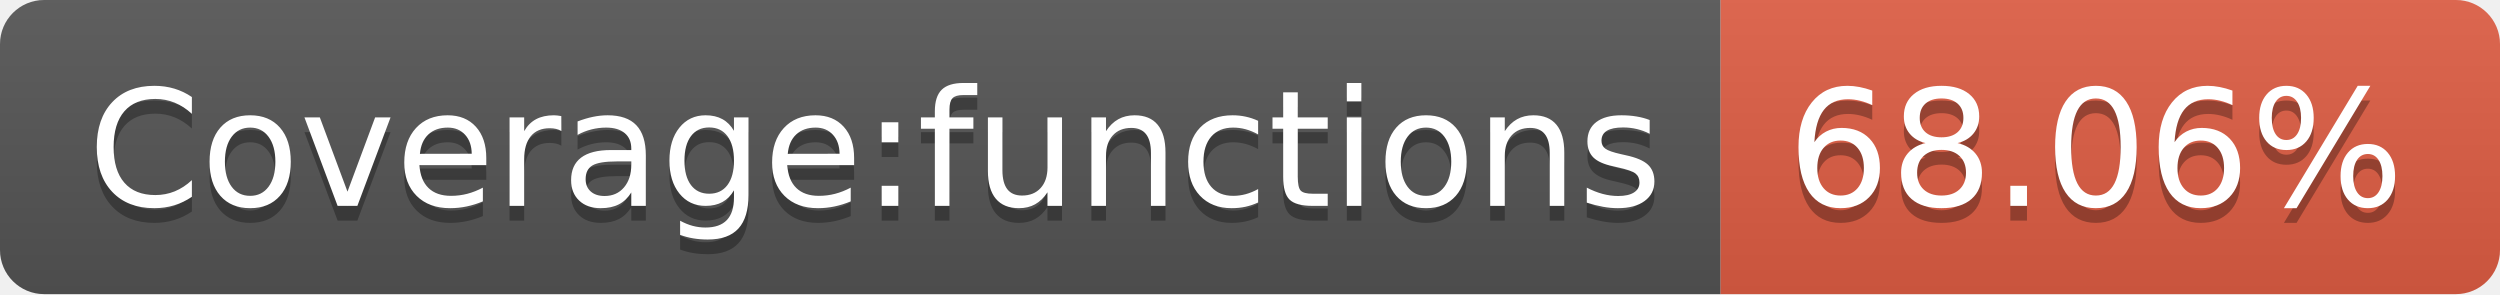
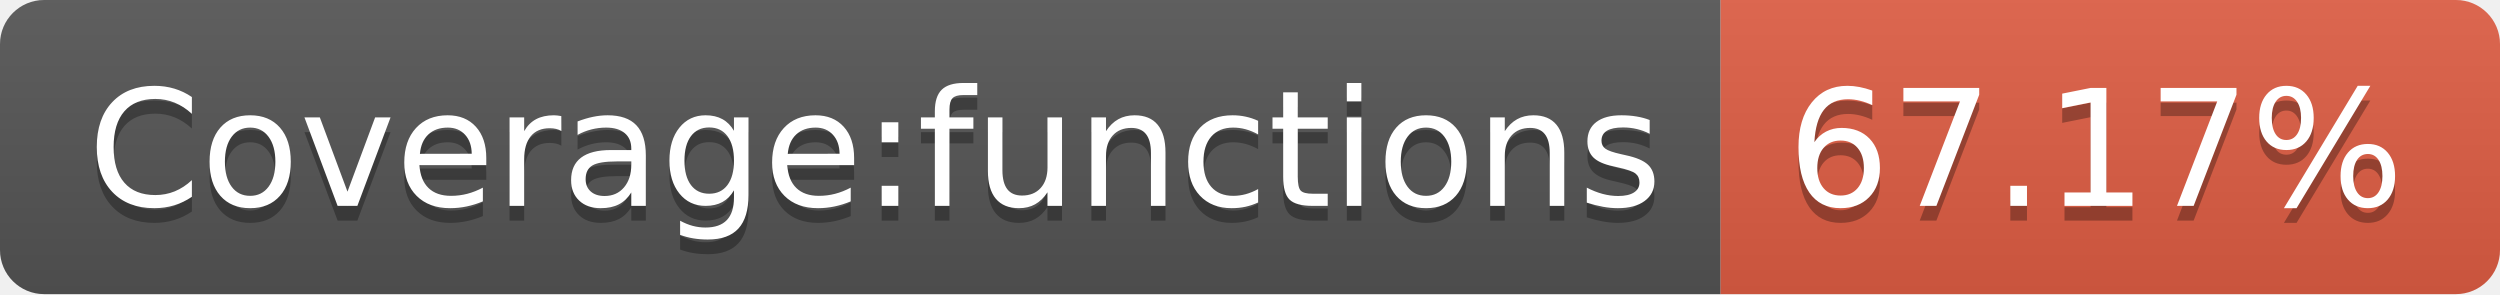
- <svg xmlns="http://www.w3.org/2000/svg" width="170" height="20" role="img" aria-label="Coverage:functions: 68.06%">
+ <svg xmlns="http://www.w3.org/2000/svg" width="170" height="20" role="img" aria-label="Coverage:functions: 67.17%">
  <linearGradient id="s" x2="0" y2="100%">
    <stop offset="0" stop-color="#bbb" stop-opacity=".1" />
    <stop offset="1" stop-opacity=".1" />
  </linearGradient>
  <clipPath id="r">
    <rect width="170" height="20" rx="3" fill="#fff" />
  </clipPath>
  <g clip-path="url(#r)">
    <rect width="117" height="20" fill="#555" />
    <rect x="117" width="53" height="20" fill="#e05d44" />
    <rect width="170" height="20" fill="url(#s)" />
  </g>
  <g fill="#fff" text-anchor="middle" font-family="Verdana,Geneva,DejaVu Sans,sans-serif" text-rendering="geometricPrecision" font-size="110">
    <text aria-hidden="true" x="595" y="150" fill="#010101" fill-opacity=".3" transform="scale(.1)" textLength="1070">Coverage:functions</text>
    <text x="595" y="140" transform="scale(.1)" fill="#fff" textLength="1070">Coverage:functions</text>
-     <text aria-hidden="true" x="1425" y="150" fill="#010101" fill-opacity=".3" transform="scale(.1)" textLength="430">68.06%</text>
-     <text x="1425" y="140" transform="scale(.1)" fill="#fff" textLength="430">68.06%</text>
+     <text aria-hidden="true" x="1425" y="150" fill="#010101" fill-opacity=".3" transform="scale(.1)" textLength="430">67.17%</text>
+     <text x="1425" y="140" transform="scale(.1)" fill="#fff" textLength="430">67.17%</text>
  </g>
</svg>
